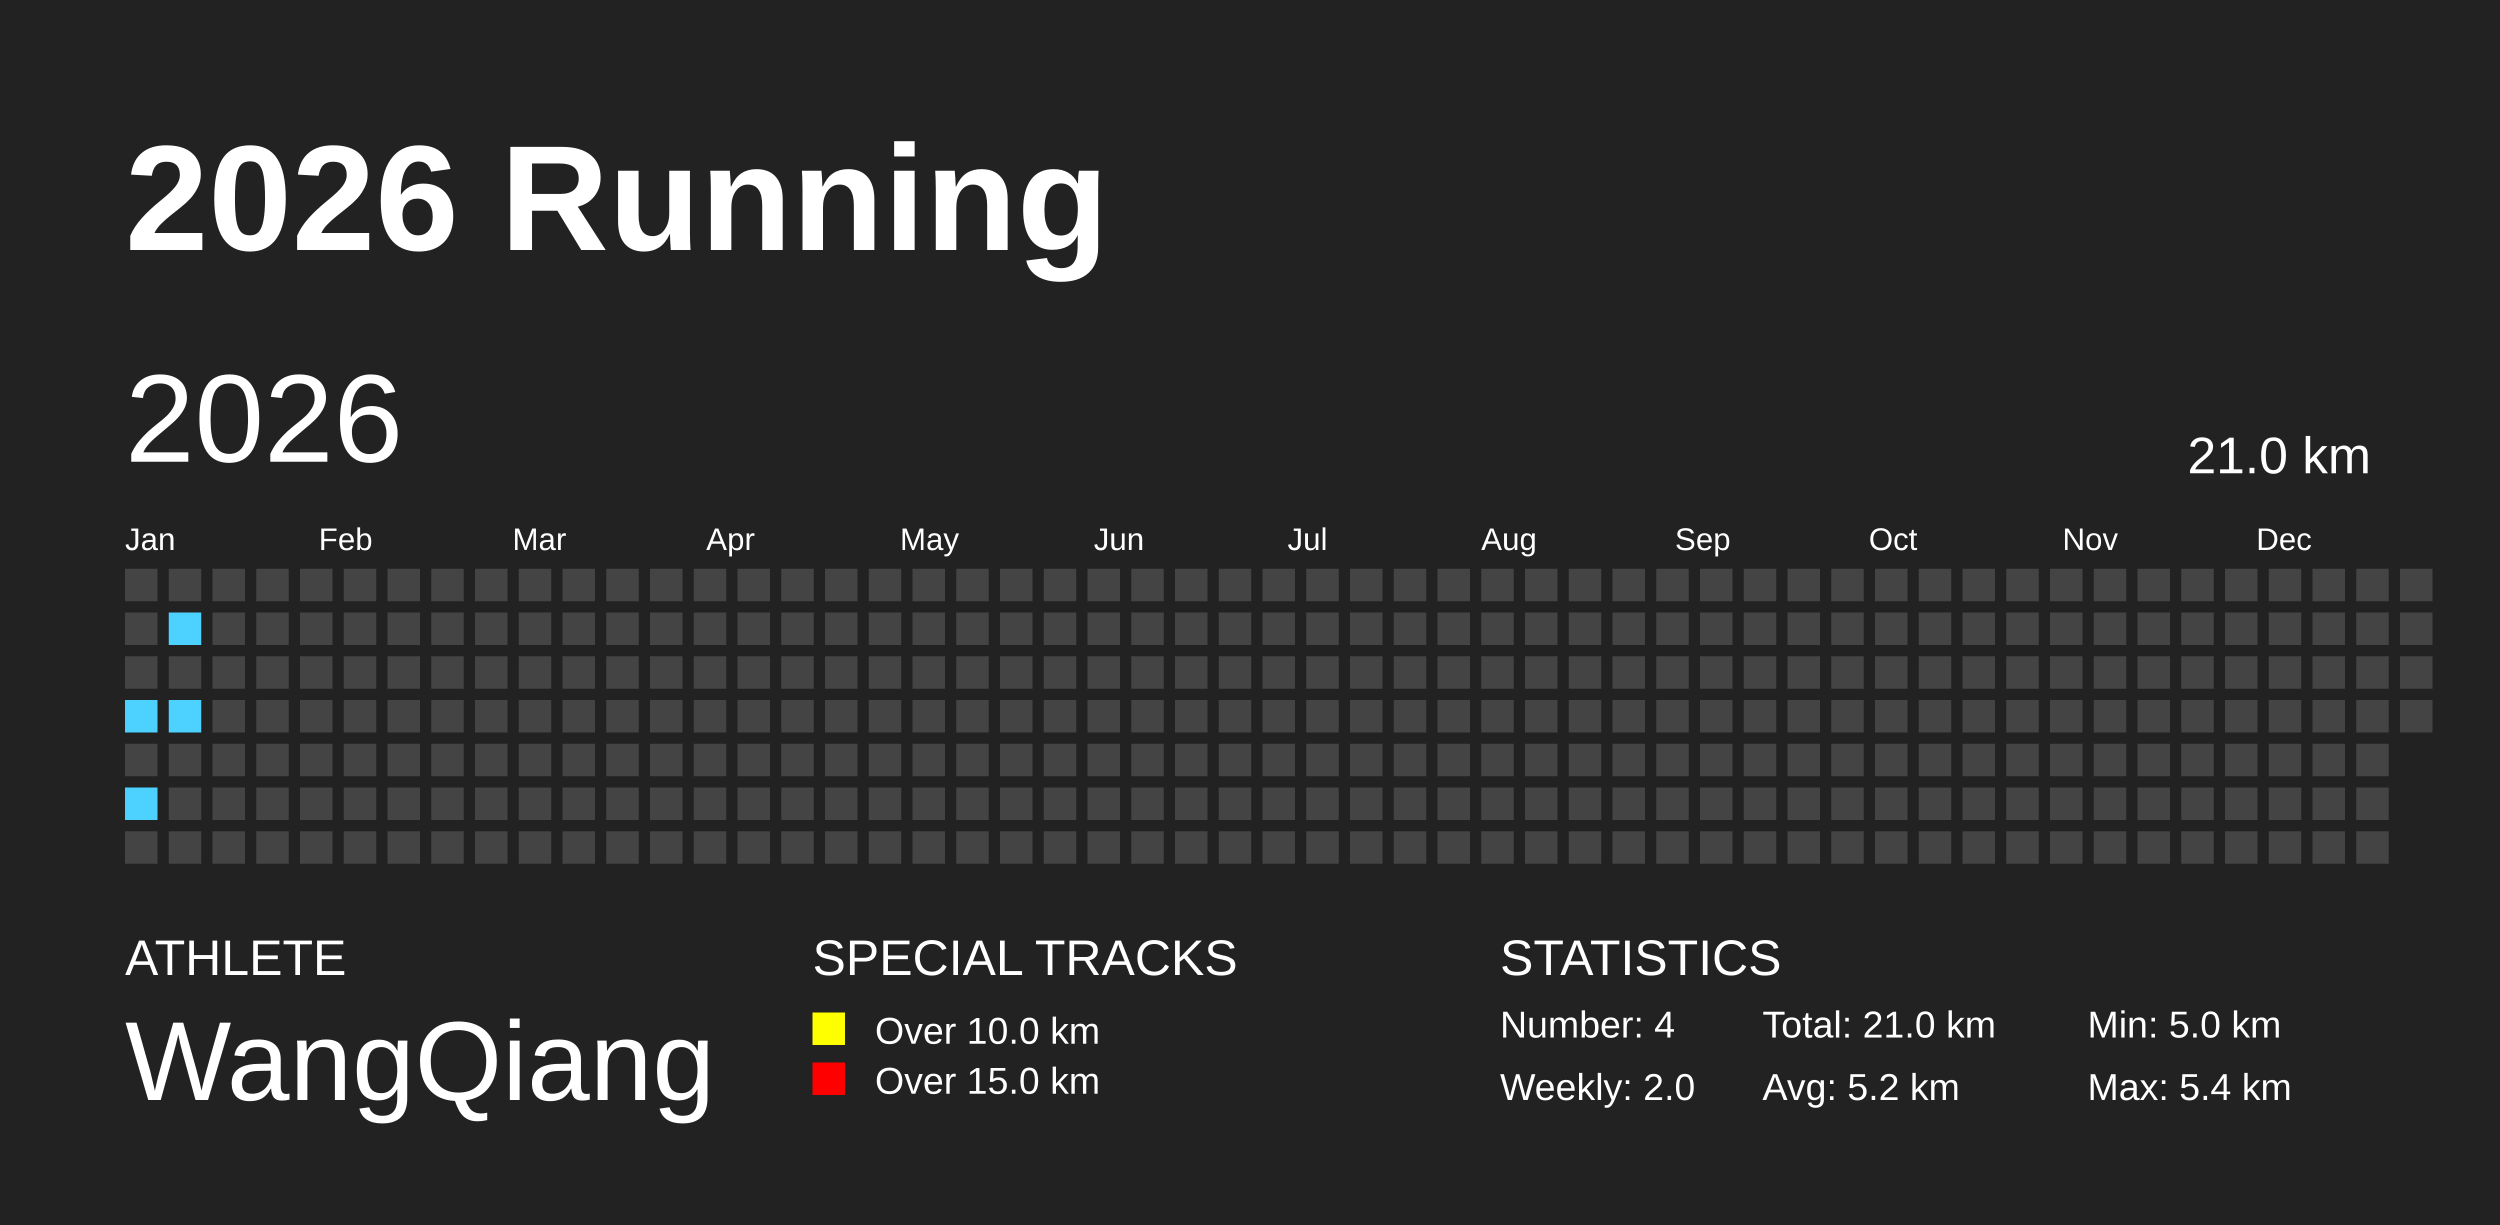
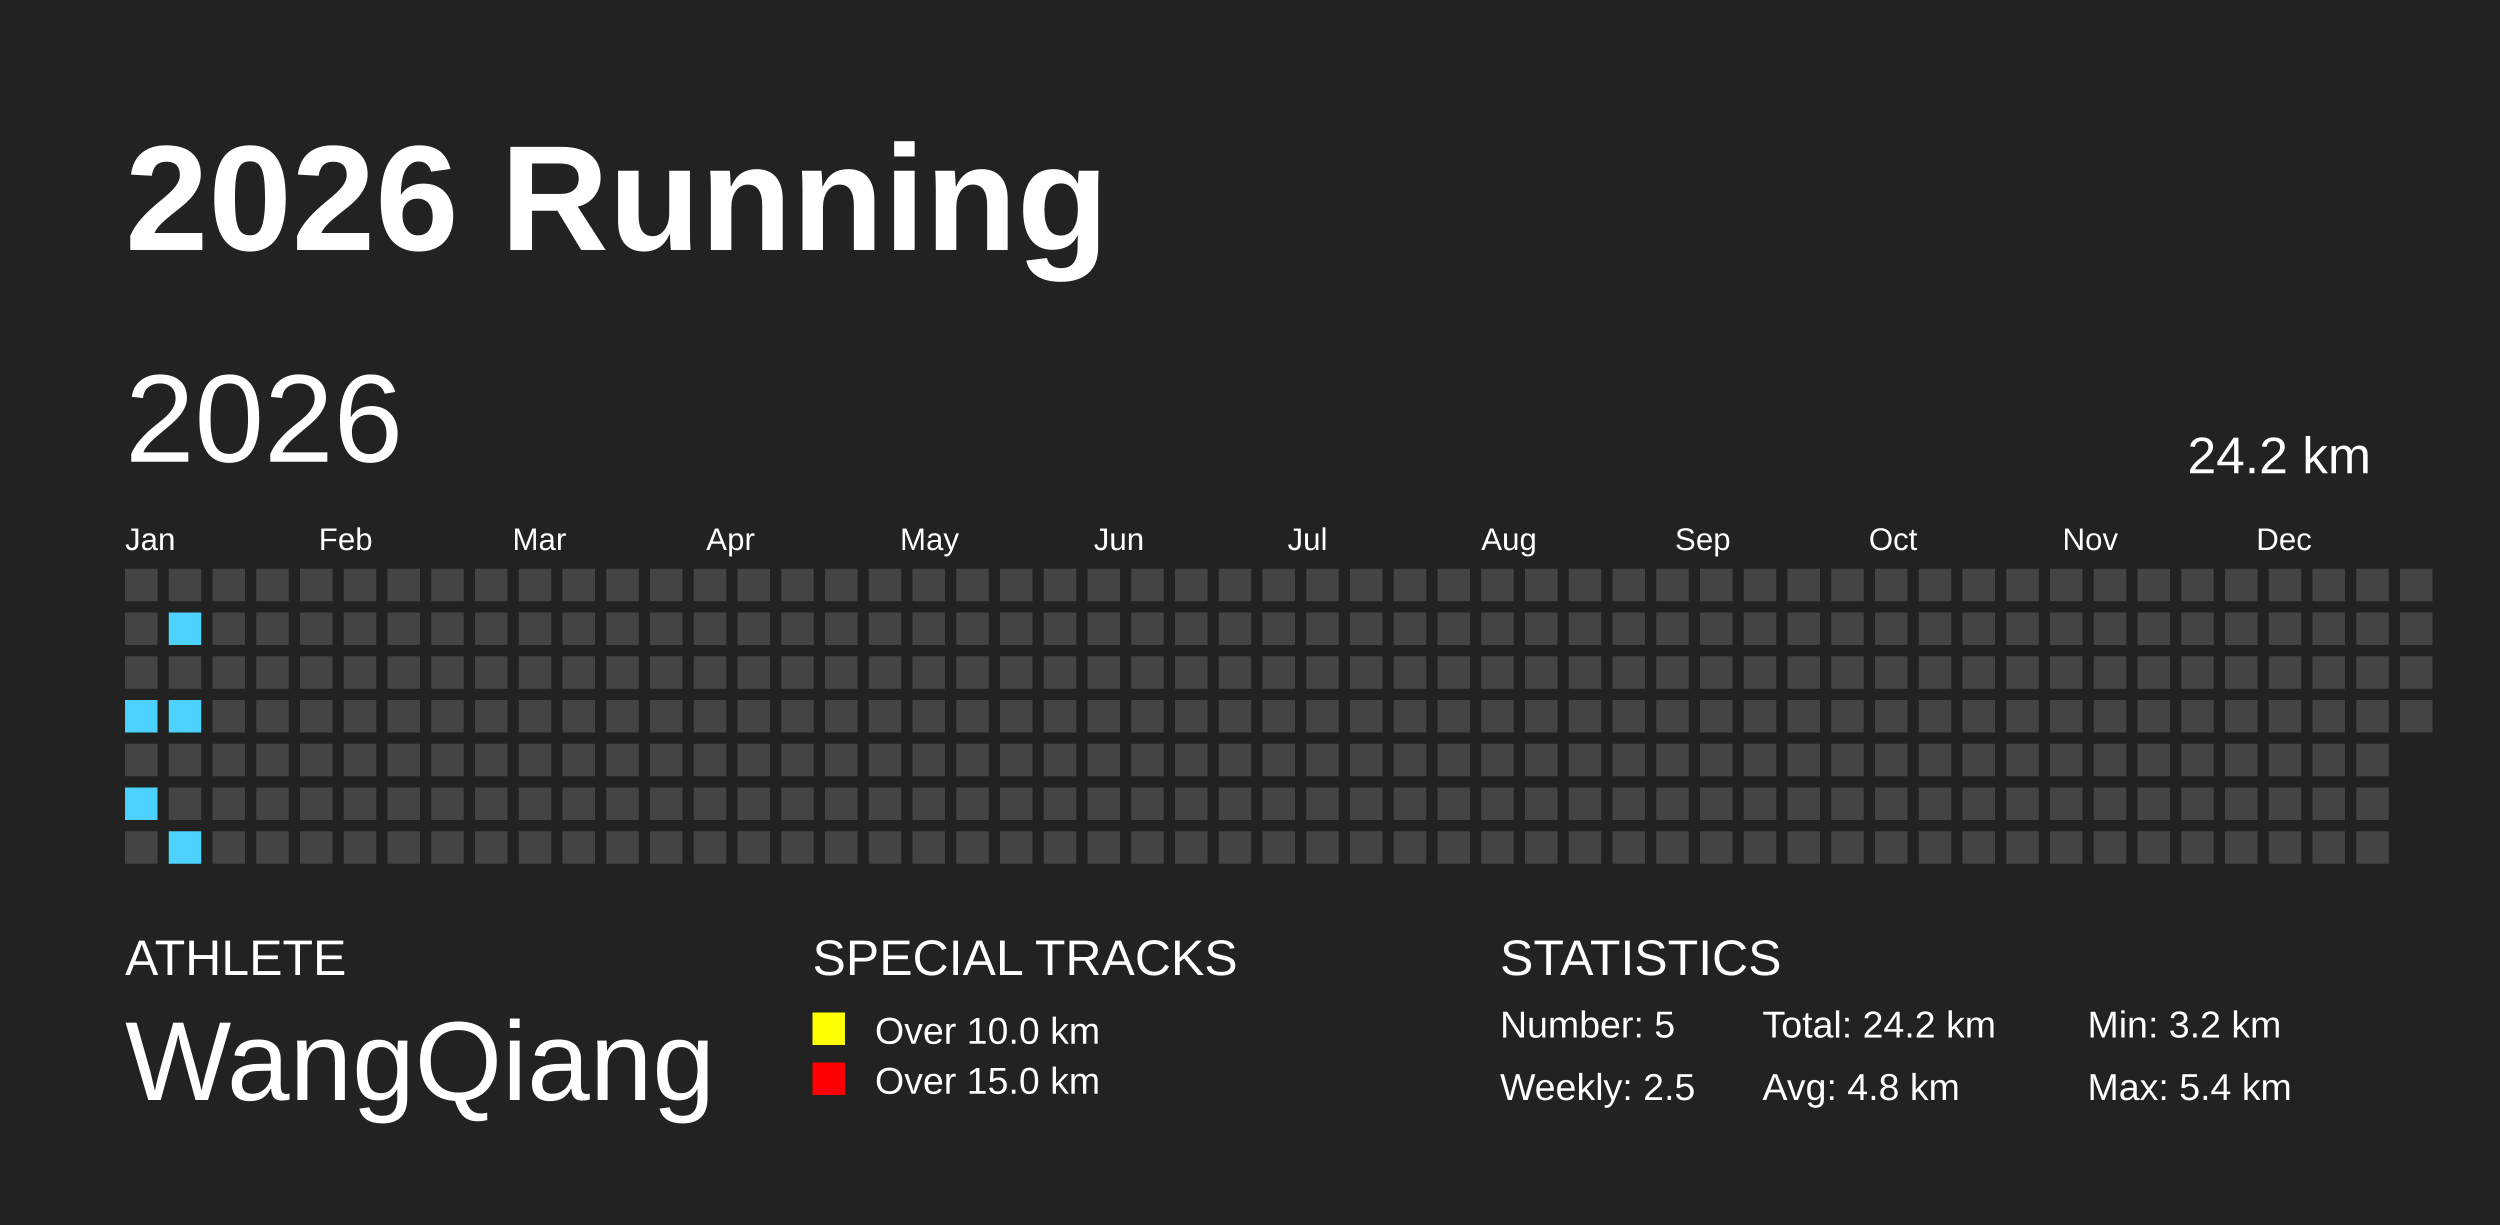
<svg xmlns="http://www.w3.org/2000/svg" baseProfile="full" height="98mm" version="1.1" viewBox="0,0,200,98" width="200mm">
  <defs />
  <rect fill="#222222" height="98" width="200" x="0" y="0" />
  <text fill="#FFFFFF" style="font-size:12px; font-family:Arial; font-weight:bold;" x="10" y="20">2026 Running</text>
  <text fill="#FFFFFF" style="font-size:4px; font-family:Arial" x="10" y="78">ATHLETE</text>
  <text fill="#FFFFFF" style="font-size:9px; font-family:Arial" x="10" y="88">WangQiang</text>
  <text fill="#FFFFFF" style="font-size:4px; font-family:Arial" x="65" y="78">SPECIAL TRACKS</text>
  <rect fill="yellow" height="2.6" width="2.6" x="65" y="81" />
  <text fill="#FFFFFF" style="font-size:3px; font-family:Arial" x="70" y="83.5">Over 10.0 km</text>
  <rect fill="red" height="2.6" width="2.6" x="65" y="85" />
  <text fill="#FFFFFF" style="font-size:3px; font-family:Arial" x="70" y="87.5">Over 15.0 km</text>
  <text fill="#FFFFFF" style="font-size:4px; font-family:Arial" x="120" y="78">STATISTICS</text>
-   <text fill="#FFFFFF" style="font-size:3px; font-family:Arial" x="120" y="83">Number: 4</text>
-   <text fill="#FFFFFF" style="font-size:3px; font-family:Arial" x="120" y="88">Weekly: 2.0</text>
-   <text fill="#FFFFFF" style="font-size:3px; font-family:Arial" x="141" y="83">Total: 21.0 km</text>
-   <text fill="#FFFFFF" style="font-size:3px; font-family:Arial" x="141" y="88">Avg: 5.2 km</text>
-   <text fill="#FFFFFF" style="font-size:3px; font-family:Arial" x="167" y="83">Min: 5.0 km</text>
+   <text fill="#FFFFFF" style="font-size:3px; font-family:Arial" x="120" y="83">Number: 5</text>
+   <text fill="#FFFFFF" style="font-size:3px; font-family:Arial" x="120" y="88">Weekly: 2.5</text>
+   <text fill="#FFFFFF" style="font-size:3px; font-family:Arial" x="141" y="83">Total: 24.2 km</text>
+   <text fill="#FFFFFF" style="font-size:3px; font-family:Arial" x="141" y="88">Avg: 4.8 km</text>
+   <text fill="#FFFFFF" style="font-size:3px; font-family:Arial" x="167" y="83">Min: 3.2 km</text>
  <text fill="#FFFFFF" style="font-size:3px; font-family:Arial" x="167" y="88">Max: 5.4 km</text>
  <text dominant-baseline="hanging" fill="#FFFFFF" style="font-size:10.0px; font-family:Arial;" x="10" y="30">2026</text>
-   <text dominant-baseline="hanging" fill="#FFFFFF" style="font-size:4.125px; font-family:Arial;" x="175" y="35">21.0 km</text>
+   <text dominant-baseline="hanging" fill="#FFFFFF" style="font-size:4.125px; font-family:Arial;" x="175" y="35">24.2 km</text>
  <text fill="#FFFFFF" style="font-size:2.5px; font-family:Arial" x="10.0" y="44">Jan</text>
  <text fill="#FFFFFF" style="font-size:2.5px; font-family:Arial" x="25.5" y="44">Feb</text>
  <text fill="#FFFFFF" style="font-size:2.5px; font-family:Arial" x="41.0" y="44">Mar</text>
  <text fill="#FFFFFF" style="font-size:2.5px; font-family:Arial" x="56.5" y="44">Apr</text>
  <text fill="#FFFFFF" style="font-size:2.5px; font-family:Arial" x="72.0" y="44">May</text>
  <text fill="#FFFFFF" style="font-size:2.5px; font-family:Arial" x="87.5" y="44">Jun</text>
  <text fill="#FFFFFF" style="font-size:2.5px; font-family:Arial" x="103.0" y="44">Jul</text>
  <text fill="#FFFFFF" style="font-size:2.5px; font-family:Arial" x="118.5" y="44">Aug</text>
  <text fill="#FFFFFF" style="font-size:2.5px; font-family:Arial" x="134.0" y="44">Sep</text>
  <text fill="#FFFFFF" style="font-size:2.5px; font-family:Arial" x="149.5" y="44">Oct</text>
  <text fill="#FFFFFF" style="font-size:2.5px; font-family:Arial" x="165.0" y="44">Nov</text>
  <text fill="#FFFFFF" style="font-size:2.5px; font-family:Arial" x="180.5" y="44">Dec</text>
  <rect fill="#444444" height="2.6" width="2.6" x="10.0" y="45.5" />
  <rect fill="#444444" height="2.6" width="2.6" x="10.0" y="49.0" />
  <rect fill="#444444" height="2.6" width="2.6" x="10.0" y="52.5" />
  <rect fill="#4DD2FF" height="2.6" width="2.6" x="10.0" y="56.0" />
  <rect fill="#444444" height="2.6" width="2.6" x="10.0" y="59.5" />
  <rect fill="#4DD2FF" height="2.6" width="2.6" x="10.0" y="63.0" />
  <rect fill="#444444" height="2.6" width="2.6" x="10.0" y="66.5" />
  <rect fill="#444444" height="2.6" width="2.6" x="13.5" y="45.5" />
  <rect fill="#4DD2FF" height="2.6" width="2.6" x="13.5" y="49.0" />
  <rect fill="#444444" height="2.6" width="2.6" x="13.5" y="52.5" />
  <rect fill="#4DD2FF" height="2.6" width="2.6" x="13.5" y="56.0" />
  <rect fill="#444444" height="2.6" width="2.6" x="13.5" y="59.5" />
  <rect fill="#444444" height="2.6" width="2.6" x="13.5" y="63.0" />
-   <rect fill="#444444" height="2.6" width="2.6" x="13.5" y="66.5" />
+   <rect fill="#4DD2FF" height="2.6" width="2.6" x="13.5" y="66.5" />
  <rect fill="#444444" height="2.6" width="2.6" x="17.0" y="45.5" />
  <rect fill="#444444" height="2.6" width="2.6" x="17.0" y="49.0" />
  <rect fill="#444444" height="2.6" width="2.6" x="17.0" y="52.5" />
  <rect fill="#444444" height="2.6" width="2.6" x="17.0" y="56.0" />
  <rect fill="#444444" height="2.6" width="2.6" x="17.0" y="59.5" />
  <rect fill="#444444" height="2.6" width="2.6" x="17.0" y="63.0" />
  <rect fill="#444444" height="2.6" width="2.6" x="17.0" y="66.5" />
  <rect fill="#444444" height="2.6" width="2.6" x="20.5" y="45.5" />
  <rect fill="#444444" height="2.6" width="2.6" x="20.5" y="49.0" />
  <rect fill="#444444" height="2.6" width="2.6" x="20.5" y="52.5" />
  <rect fill="#444444" height="2.6" width="2.6" x="20.5" y="56.0" />
  <rect fill="#444444" height="2.6" width="2.6" x="20.5" y="59.5" />
  <rect fill="#444444" height="2.6" width="2.6" x="20.5" y="63.0" />
  <rect fill="#444444" height="2.6" width="2.6" x="20.5" y="66.5" />
  <rect fill="#444444" height="2.6" width="2.6" x="24.0" y="45.5" />
  <rect fill="#444444" height="2.6" width="2.6" x="24.0" y="49.0" />
  <rect fill="#444444" height="2.6" width="2.6" x="24.0" y="52.5" />
  <rect fill="#444444" height="2.6" width="2.6" x="24.0" y="56.0" />
  <rect fill="#444444" height="2.6" width="2.6" x="24.0" y="59.5" />
  <rect fill="#444444" height="2.6" width="2.6" x="24.0" y="63.0" />
  <rect fill="#444444" height="2.6" width="2.6" x="24.0" y="66.5" />
  <rect fill="#444444" height="2.6" width="2.6" x="27.5" y="45.5" />
  <rect fill="#444444" height="2.6" width="2.6" x="27.5" y="49.0" />
  <rect fill="#444444" height="2.6" width="2.6" x="27.5" y="52.5" />
  <rect fill="#444444" height="2.6" width="2.6" x="27.5" y="56.0" />
  <rect fill="#444444" height="2.6" width="2.6" x="27.5" y="59.5" />
  <rect fill="#444444" height="2.6" width="2.6" x="27.5" y="63.0" />
  <rect fill="#444444" height="2.6" width="2.6" x="27.5" y="66.5" />
  <rect fill="#444444" height="2.6" width="2.6" x="31.0" y="45.5" />
  <rect fill="#444444" height="2.6" width="2.6" x="31.0" y="49.0" />
  <rect fill="#444444" height="2.6" width="2.6" x="31.0" y="52.5" />
  <rect fill="#444444" height="2.6" width="2.6" x="31.0" y="56.0" />
  <rect fill="#444444" height="2.6" width="2.6" x="31.0" y="59.5" />
  <rect fill="#444444" height="2.6" width="2.6" x="31.0" y="63.0" />
  <rect fill="#444444" height="2.6" width="2.6" x="31.0" y="66.5" />
  <rect fill="#444444" height="2.6" width="2.6" x="34.5" y="45.5" />
  <rect fill="#444444" height="2.6" width="2.6" x="34.5" y="49.0" />
  <rect fill="#444444" height="2.6" width="2.6" x="34.5" y="52.5" />
  <rect fill="#444444" height="2.6" width="2.6" x="34.5" y="56.0" />
  <rect fill="#444444" height="2.6" width="2.6" x="34.5" y="59.5" />
  <rect fill="#444444" height="2.6" width="2.6" x="34.5" y="63.0" />
  <rect fill="#444444" height="2.6" width="2.6" x="34.5" y="66.5" />
  <rect fill="#444444" height="2.6" width="2.6" x="38.0" y="45.5" />
  <rect fill="#444444" height="2.6" width="2.6" x="38.0" y="49.0" />
  <rect fill="#444444" height="2.6" width="2.6" x="38.0" y="52.5" />
  <rect fill="#444444" height="2.6" width="2.6" x="38.0" y="56.0" />
  <rect fill="#444444" height="2.6" width="2.6" x="38.0" y="59.5" />
  <rect fill="#444444" height="2.6" width="2.6" x="38.0" y="63.0" />
  <rect fill="#444444" height="2.6" width="2.6" x="38.0" y="66.5" />
  <rect fill="#444444" height="2.6" width="2.6" x="41.5" y="45.5" />
  <rect fill="#444444" height="2.6" width="2.6" x="41.5" y="49.0" />
  <rect fill="#444444" height="2.6" width="2.6" x="41.5" y="52.5" />
  <rect fill="#444444" height="2.6" width="2.6" x="41.5" y="56.0" />
  <rect fill="#444444" height="2.6" width="2.6" x="41.5" y="59.5" />
  <rect fill="#444444" height="2.6" width="2.6" x="41.5" y="63.0" />
  <rect fill="#444444" height="2.6" width="2.6" x="41.5" y="66.5" />
  <rect fill="#444444" height="2.6" width="2.6" x="45.0" y="45.5" />
  <rect fill="#444444" height="2.6" width="2.6" x="45.0" y="49.0" />
  <rect fill="#444444" height="2.6" width="2.6" x="45.0" y="52.5" />
  <rect fill="#444444" height="2.6" width="2.6" x="45.0" y="56.0" />
  <rect fill="#444444" height="2.6" width="2.6" x="45.0" y="59.5" />
  <rect fill="#444444" height="2.6" width="2.6" x="45.0" y="63.0" />
  <rect fill="#444444" height="2.6" width="2.6" x="45.0" y="66.5" />
  <rect fill="#444444" height="2.6" width="2.6" x="48.5" y="45.5" />
  <rect fill="#444444" height="2.6" width="2.6" x="48.5" y="49.0" />
  <rect fill="#444444" height="2.6" width="2.6" x="48.5" y="52.5" />
  <rect fill="#444444" height="2.6" width="2.6" x="48.5" y="56.0" />
  <rect fill="#444444" height="2.6" width="2.6" x="48.5" y="59.5" />
  <rect fill="#444444" height="2.6" width="2.6" x="48.5" y="63.0" />
  <rect fill="#444444" height="2.6" width="2.6" x="48.5" y="66.5" />
  <rect fill="#444444" height="2.6" width="2.6" x="52.0" y="45.5" />
  <rect fill="#444444" height="2.6" width="2.6" x="52.0" y="49.0" />
  <rect fill="#444444" height="2.6" width="2.6" x="52.0" y="52.5" />
  <rect fill="#444444" height="2.6" width="2.6" x="52.0" y="56.0" />
  <rect fill="#444444" height="2.6" width="2.6" x="52.0" y="59.5" />
  <rect fill="#444444" height="2.6" width="2.6" x="52.0" y="63.0" />
  <rect fill="#444444" height="2.6" width="2.6" x="52.0" y="66.5" />
  <rect fill="#444444" height="2.6" width="2.6" x="55.5" y="45.5" />
  <rect fill="#444444" height="2.6" width="2.6" x="55.5" y="49.0" />
  <rect fill="#444444" height="2.6" width="2.6" x="55.5" y="52.5" />
  <rect fill="#444444" height="2.6" width="2.6" x="55.5" y="56.0" />
  <rect fill="#444444" height="2.6" width="2.6" x="55.5" y="59.5" />
  <rect fill="#444444" height="2.6" width="2.6" x="55.5" y="63.0" />
  <rect fill="#444444" height="2.6" width="2.6" x="55.5" y="66.5" />
  <rect fill="#444444" height="2.6" width="2.6" x="59.0" y="45.5" />
  <rect fill="#444444" height="2.6" width="2.6" x="59.0" y="49.0" />
  <rect fill="#444444" height="2.6" width="2.6" x="59.0" y="52.5" />
  <rect fill="#444444" height="2.6" width="2.6" x="59.0" y="56.0" />
  <rect fill="#444444" height="2.6" width="2.6" x="59.0" y="59.5" />
  <rect fill="#444444" height="2.6" width="2.6" x="59.0" y="63.0" />
  <rect fill="#444444" height="2.6" width="2.6" x="59.0" y="66.5" />
  <rect fill="#444444" height="2.6" width="2.6" x="62.5" y="45.5" />
  <rect fill="#444444" height="2.6" width="2.6" x="62.5" y="49.0" />
  <rect fill="#444444" height="2.6" width="2.6" x="62.5" y="52.5" />
  <rect fill="#444444" height="2.6" width="2.6" x="62.5" y="56.0" />
  <rect fill="#444444" height="2.6" width="2.6" x="62.5" y="59.5" />
  <rect fill="#444444" height="2.6" width="2.6" x="62.5" y="63.0" />
  <rect fill="#444444" height="2.6" width="2.6" x="62.5" y="66.5" />
  <rect fill="#444444" height="2.6" width="2.6" x="66.0" y="45.5" />
  <rect fill="#444444" height="2.6" width="2.6" x="66.0" y="49.0" />
  <rect fill="#444444" height="2.6" width="2.6" x="66.0" y="52.5" />
  <rect fill="#444444" height="2.6" width="2.6" x="66.0" y="56.0" />
  <rect fill="#444444" height="2.6" width="2.6" x="66.0" y="59.5" />
  <rect fill="#444444" height="2.6" width="2.6" x="66.0" y="63.0" />
  <rect fill="#444444" height="2.6" width="2.6" x="66.0" y="66.5" />
  <rect fill="#444444" height="2.6" width="2.6" x="69.5" y="45.5" />
  <rect fill="#444444" height="2.6" width="2.6" x="69.5" y="49.0" />
  <rect fill="#444444" height="2.6" width="2.6" x="69.5" y="52.5" />
  <rect fill="#444444" height="2.6" width="2.6" x="69.5" y="56.0" />
  <rect fill="#444444" height="2.6" width="2.6" x="69.5" y="59.5" />
  <rect fill="#444444" height="2.6" width="2.6" x="69.5" y="63.0" />
  <rect fill="#444444" height="2.6" width="2.6" x="69.5" y="66.5" />
  <rect fill="#444444" height="2.6" width="2.6" x="73.0" y="45.5" />
  <rect fill="#444444" height="2.6" width="2.6" x="73.0" y="49.0" />
  <rect fill="#444444" height="2.6" width="2.6" x="73.0" y="52.5" />
  <rect fill="#444444" height="2.6" width="2.6" x="73.0" y="56.0" />
  <rect fill="#444444" height="2.6" width="2.6" x="73.0" y="59.5" />
  <rect fill="#444444" height="2.6" width="2.6" x="73.0" y="63.0" />
  <rect fill="#444444" height="2.6" width="2.6" x="73.0" y="66.5" />
  <rect fill="#444444" height="2.6" width="2.6" x="76.5" y="45.5" />
  <rect fill="#444444" height="2.6" width="2.6" x="76.5" y="49.0" />
  <rect fill="#444444" height="2.6" width="2.6" x="76.5" y="52.5" />
  <rect fill="#444444" height="2.6" width="2.6" x="76.5" y="56.0" />
  <rect fill="#444444" height="2.6" width="2.6" x="76.5" y="59.5" />
  <rect fill="#444444" height="2.6" width="2.6" x="76.5" y="63.0" />
  <rect fill="#444444" height="2.6" width="2.6" x="76.5" y="66.5" />
  <rect fill="#444444" height="2.6" width="2.6" x="80.0" y="45.5" />
  <rect fill="#444444" height="2.6" width="2.6" x="80.0" y="49.0" />
  <rect fill="#444444" height="2.6" width="2.6" x="80.0" y="52.5" />
  <rect fill="#444444" height="2.6" width="2.6" x="80.0" y="56.0" />
  <rect fill="#444444" height="2.6" width="2.6" x="80.0" y="59.5" />
  <rect fill="#444444" height="2.6" width="2.6" x="80.0" y="63.0" />
  <rect fill="#444444" height="2.6" width="2.6" x="80.0" y="66.5" />
  <rect fill="#444444" height="2.6" width="2.6" x="83.5" y="45.5" />
  <rect fill="#444444" height="2.6" width="2.6" x="83.5" y="49.0" />
  <rect fill="#444444" height="2.6" width="2.6" x="83.5" y="52.5" />
  <rect fill="#444444" height="2.6" width="2.6" x="83.5" y="56.0" />
  <rect fill="#444444" height="2.6" width="2.6" x="83.5" y="59.5" />
  <rect fill="#444444" height="2.6" width="2.6" x="83.5" y="63.0" />
  <rect fill="#444444" height="2.6" width="2.6" x="83.5" y="66.5" />
  <rect fill="#444444" height="2.6" width="2.6" x="87.0" y="45.5" />
  <rect fill="#444444" height="2.6" width="2.6" x="87.0" y="49.0" />
  <rect fill="#444444" height="2.6" width="2.6" x="87.0" y="52.5" />
  <rect fill="#444444" height="2.6" width="2.6" x="87.0" y="56.0" />
  <rect fill="#444444" height="2.6" width="2.6" x="87.0" y="59.5" />
  <rect fill="#444444" height="2.6" width="2.6" x="87.0" y="63.0" />
  <rect fill="#444444" height="2.6" width="2.6" x="87.0" y="66.5" />
  <rect fill="#444444" height="2.6" width="2.6" x="90.5" y="45.5" />
  <rect fill="#444444" height="2.6" width="2.6" x="90.5" y="49.0" />
  <rect fill="#444444" height="2.6" width="2.6" x="90.5" y="52.5" />
  <rect fill="#444444" height="2.6" width="2.6" x="90.5" y="56.0" />
  <rect fill="#444444" height="2.6" width="2.6" x="90.5" y="59.5" />
  <rect fill="#444444" height="2.6" width="2.6" x="90.5" y="63.0" />
  <rect fill="#444444" height="2.6" width="2.6" x="90.5" y="66.5" />
  <rect fill="#444444" height="2.6" width="2.6" x="94.0" y="45.5" />
  <rect fill="#444444" height="2.6" width="2.6" x="94.0" y="49.0" />
  <rect fill="#444444" height="2.6" width="2.6" x="94.0" y="52.5" />
  <rect fill="#444444" height="2.6" width="2.6" x="94.0" y="56.0" />
  <rect fill="#444444" height="2.6" width="2.6" x="94.0" y="59.5" />
  <rect fill="#444444" height="2.6" width="2.6" x="94.0" y="63.0" />
  <rect fill="#444444" height="2.6" width="2.6" x="94.0" y="66.5" />
  <rect fill="#444444" height="2.6" width="2.6" x="97.5" y="45.5" />
  <rect fill="#444444" height="2.6" width="2.6" x="97.5" y="49.0" />
  <rect fill="#444444" height="2.6" width="2.6" x="97.5" y="52.5" />
  <rect fill="#444444" height="2.6" width="2.6" x="97.5" y="56.0" />
  <rect fill="#444444" height="2.6" width="2.6" x="97.5" y="59.5" />
  <rect fill="#444444" height="2.6" width="2.6" x="97.5" y="63.0" />
  <rect fill="#444444" height="2.6" width="2.6" x="97.5" y="66.5" />
  <rect fill="#444444" height="2.6" width="2.6" x="101.0" y="45.5" />
  <rect fill="#444444" height="2.6" width="2.6" x="101.0" y="49.0" />
  <rect fill="#444444" height="2.6" width="2.6" x="101.0" y="52.5" />
  <rect fill="#444444" height="2.6" width="2.6" x="101.0" y="56.0" />
  <rect fill="#444444" height="2.6" width="2.6" x="101.0" y="59.5" />
  <rect fill="#444444" height="2.6" width="2.6" x="101.0" y="63.0" />
  <rect fill="#444444" height="2.6" width="2.6" x="101.0" y="66.5" />
  <rect fill="#444444" height="2.6" width="2.6" x="104.5" y="45.5" />
  <rect fill="#444444" height="2.6" width="2.6" x="104.5" y="49.0" />
  <rect fill="#444444" height="2.6" width="2.6" x="104.5" y="52.5" />
  <rect fill="#444444" height="2.6" width="2.6" x="104.5" y="56.0" />
  <rect fill="#444444" height="2.6" width="2.6" x="104.5" y="59.5" />
  <rect fill="#444444" height="2.6" width="2.6" x="104.5" y="63.0" />
  <rect fill="#444444" height="2.6" width="2.6" x="104.5" y="66.5" />
  <rect fill="#444444" height="2.6" width="2.6" x="108.0" y="45.5" />
  <rect fill="#444444" height="2.6" width="2.6" x="108.0" y="49.0" />
  <rect fill="#444444" height="2.6" width="2.6" x="108.0" y="52.5" />
  <rect fill="#444444" height="2.6" width="2.6" x="108.0" y="56.0" />
  <rect fill="#444444" height="2.6" width="2.6" x="108.0" y="59.5" />
  <rect fill="#444444" height="2.6" width="2.6" x="108.0" y="63.0" />
  <rect fill="#444444" height="2.6" width="2.6" x="108.0" y="66.5" />
  <rect fill="#444444" height="2.6" width="2.6" x="111.5" y="45.5" />
  <rect fill="#444444" height="2.6" width="2.6" x="111.5" y="49.0" />
  <rect fill="#444444" height="2.6" width="2.6" x="111.5" y="52.5" />
  <rect fill="#444444" height="2.6" width="2.6" x="111.5" y="56.0" />
  <rect fill="#444444" height="2.6" width="2.6" x="111.5" y="59.5" />
  <rect fill="#444444" height="2.6" width="2.6" x="111.5" y="63.0" />
  <rect fill="#444444" height="2.6" width="2.6" x="111.5" y="66.5" />
  <rect fill="#444444" height="2.6" width="2.6" x="115.0" y="45.5" />
  <rect fill="#444444" height="2.6" width="2.6" x="115.0" y="49.0" />
  <rect fill="#444444" height="2.6" width="2.6" x="115.0" y="52.5" />
  <rect fill="#444444" height="2.6" width="2.6" x="115.0" y="56.0" />
  <rect fill="#444444" height="2.6" width="2.6" x="115.0" y="59.5" />
  <rect fill="#444444" height="2.6" width="2.6" x="115.0" y="63.0" />
  <rect fill="#444444" height="2.6" width="2.6" x="115.0" y="66.5" />
  <rect fill="#444444" height="2.6" width="2.6" x="118.5" y="45.5" />
  <rect fill="#444444" height="2.6" width="2.6" x="118.5" y="49.0" />
  <rect fill="#444444" height="2.6" width="2.6" x="118.5" y="52.5" />
  <rect fill="#444444" height="2.6" width="2.6" x="118.5" y="56.0" />
  <rect fill="#444444" height="2.6" width="2.6" x="118.5" y="59.5" />
  <rect fill="#444444" height="2.6" width="2.6" x="118.5" y="63.0" />
  <rect fill="#444444" height="2.6" width="2.6" x="118.5" y="66.5" />
  <rect fill="#444444" height="2.6" width="2.6" x="122.0" y="45.5" />
  <rect fill="#444444" height="2.6" width="2.6" x="122.0" y="49.0" />
  <rect fill="#444444" height="2.6" width="2.6" x="122.0" y="52.5" />
  <rect fill="#444444" height="2.6" width="2.6" x="122.0" y="56.0" />
  <rect fill="#444444" height="2.6" width="2.6" x="122.0" y="59.5" />
  <rect fill="#444444" height="2.6" width="2.6" x="122.0" y="63.0" />
  <rect fill="#444444" height="2.6" width="2.6" x="122.0" y="66.5" />
  <rect fill="#444444" height="2.6" width="2.6" x="125.5" y="45.5" />
  <rect fill="#444444" height="2.6" width="2.6" x="125.5" y="49.0" />
  <rect fill="#444444" height="2.6" width="2.6" x="125.5" y="52.5" />
  <rect fill="#444444" height="2.6" width="2.6" x="125.5" y="56.0" />
  <rect fill="#444444" height="2.6" width="2.6" x="125.5" y="59.5" />
  <rect fill="#444444" height="2.6" width="2.6" x="125.5" y="63.0" />
  <rect fill="#444444" height="2.6" width="2.6" x="125.5" y="66.5" />
  <rect fill="#444444" height="2.6" width="2.6" x="129.0" y="45.5" />
  <rect fill="#444444" height="2.6" width="2.6" x="129.0" y="49.0" />
  <rect fill="#444444" height="2.6" width="2.6" x="129.0" y="52.5" />
  <rect fill="#444444" height="2.6" width="2.6" x="129.0" y="56.0" />
  <rect fill="#444444" height="2.6" width="2.6" x="129.0" y="59.5" />
  <rect fill="#444444" height="2.6" width="2.6" x="129.0" y="63.0" />
  <rect fill="#444444" height="2.6" width="2.6" x="129.0" y="66.5" />
  <rect fill="#444444" height="2.6" width="2.6" x="132.5" y="45.5" />
  <rect fill="#444444" height="2.6" width="2.6" x="132.5" y="49.0" />
  <rect fill="#444444" height="2.6" width="2.6" x="132.5" y="52.5" />
  <rect fill="#444444" height="2.6" width="2.6" x="132.5" y="56.0" />
  <rect fill="#444444" height="2.6" width="2.6" x="132.5" y="59.5" />
  <rect fill="#444444" height="2.6" width="2.6" x="132.5" y="63.0" />
  <rect fill="#444444" height="2.6" width="2.6" x="132.5" y="66.5" />
  <rect fill="#444444" height="2.6" width="2.6" x="136.0" y="45.5" />
  <rect fill="#444444" height="2.6" width="2.6" x="136.0" y="49.0" />
  <rect fill="#444444" height="2.6" width="2.6" x="136.0" y="52.5" />
  <rect fill="#444444" height="2.6" width="2.6" x="136.0" y="56.0" />
  <rect fill="#444444" height="2.6" width="2.6" x="136.0" y="59.5" />
  <rect fill="#444444" height="2.6" width="2.6" x="136.0" y="63.0" />
  <rect fill="#444444" height="2.6" width="2.6" x="136.0" y="66.5" />
  <rect fill="#444444" height="2.6" width="2.6" x="139.5" y="45.5" />
  <rect fill="#444444" height="2.6" width="2.6" x="139.5" y="49.0" />
  <rect fill="#444444" height="2.6" width="2.6" x="139.5" y="52.5" />
  <rect fill="#444444" height="2.6" width="2.6" x="139.5" y="56.0" />
  <rect fill="#444444" height="2.6" width="2.6" x="139.5" y="59.5" />
  <rect fill="#444444" height="2.6" width="2.6" x="139.5" y="63.0" />
  <rect fill="#444444" height="2.6" width="2.6" x="139.5" y="66.5" />
  <rect fill="#444444" height="2.6" width="2.6" x="143.0" y="45.5" />
  <rect fill="#444444" height="2.6" width="2.6" x="143.0" y="49.0" />
  <rect fill="#444444" height="2.6" width="2.6" x="143.0" y="52.5" />
  <rect fill="#444444" height="2.6" width="2.6" x="143.0" y="56.0" />
  <rect fill="#444444" height="2.6" width="2.6" x="143.0" y="59.5" />
  <rect fill="#444444" height="2.6" width="2.6" x="143.0" y="63.0" />
  <rect fill="#444444" height="2.6" width="2.6" x="143.0" y="66.5" />
  <rect fill="#444444" height="2.6" width="2.6" x="146.5" y="45.5" />
  <rect fill="#444444" height="2.6" width="2.6" x="146.5" y="49.0" />
  <rect fill="#444444" height="2.6" width="2.6" x="146.5" y="52.5" />
  <rect fill="#444444" height="2.6" width="2.6" x="146.5" y="56.0" />
  <rect fill="#444444" height="2.6" width="2.6" x="146.5" y="59.5" />
  <rect fill="#444444" height="2.6" width="2.6" x="146.5" y="63.0" />
  <rect fill="#444444" height="2.6" width="2.6" x="146.5" y="66.5" />
  <rect fill="#444444" height="2.6" width="2.6" x="150.0" y="45.5" />
  <rect fill="#444444" height="2.6" width="2.6" x="150.0" y="49.0" />
  <rect fill="#444444" height="2.6" width="2.6" x="150.0" y="52.5" />
  <rect fill="#444444" height="2.6" width="2.6" x="150.0" y="56.0" />
  <rect fill="#444444" height="2.6" width="2.6" x="150.0" y="59.5" />
  <rect fill="#444444" height="2.6" width="2.6" x="150.0" y="63.0" />
  <rect fill="#444444" height="2.6" width="2.6" x="150.0" y="66.5" />
  <rect fill="#444444" height="2.6" width="2.6" x="153.5" y="45.5" />
  <rect fill="#444444" height="2.6" width="2.6" x="153.5" y="49.0" />
  <rect fill="#444444" height="2.6" width="2.6" x="153.5" y="52.5" />
  <rect fill="#444444" height="2.6" width="2.6" x="153.5" y="56.0" />
  <rect fill="#444444" height="2.6" width="2.6" x="153.5" y="59.5" />
  <rect fill="#444444" height="2.6" width="2.6" x="153.5" y="63.0" />
  <rect fill="#444444" height="2.6" width="2.6" x="153.5" y="66.5" />
  <rect fill="#444444" height="2.6" width="2.6" x="157.0" y="45.5" />
  <rect fill="#444444" height="2.6" width="2.6" x="157.0" y="49.0" />
  <rect fill="#444444" height="2.6" width="2.6" x="157.0" y="52.5" />
  <rect fill="#444444" height="2.6" width="2.6" x="157.0" y="56.0" />
  <rect fill="#444444" height="2.6" width="2.6" x="157.0" y="59.5" />
  <rect fill="#444444" height="2.6" width="2.6" x="157.0" y="63.0" />
  <rect fill="#444444" height="2.6" width="2.6" x="157.0" y="66.5" />
  <rect fill="#444444" height="2.6" width="2.6" x="160.5" y="45.5" />
  <rect fill="#444444" height="2.6" width="2.6" x="160.5" y="49.0" />
  <rect fill="#444444" height="2.6" width="2.6" x="160.5" y="52.5" />
  <rect fill="#444444" height="2.6" width="2.6" x="160.5" y="56.0" />
  <rect fill="#444444" height="2.6" width="2.6" x="160.5" y="59.5" />
  <rect fill="#444444" height="2.6" width="2.6" x="160.5" y="63.0" />
  <rect fill="#444444" height="2.6" width="2.6" x="160.5" y="66.5" />
  <rect fill="#444444" height="2.6" width="2.6" x="164.0" y="45.5" />
  <rect fill="#444444" height="2.6" width="2.6" x="164.0" y="49.0" />
  <rect fill="#444444" height="2.6" width="2.6" x="164.0" y="52.5" />
  <rect fill="#444444" height="2.6" width="2.6" x="164.0" y="56.0" />
  <rect fill="#444444" height="2.6" width="2.6" x="164.0" y="59.5" />
  <rect fill="#444444" height="2.6" width="2.6" x="164.0" y="63.0" />
  <rect fill="#444444" height="2.6" width="2.6" x="164.0" y="66.5" />
  <rect fill="#444444" height="2.6" width="2.6" x="167.5" y="45.5" />
  <rect fill="#444444" height="2.6" width="2.6" x="167.5" y="49.0" />
  <rect fill="#444444" height="2.6" width="2.6" x="167.5" y="52.5" />
  <rect fill="#444444" height="2.6" width="2.6" x="167.5" y="56.0" />
  <rect fill="#444444" height="2.6" width="2.6" x="167.5" y="59.5" />
  <rect fill="#444444" height="2.6" width="2.6" x="167.5" y="63.0" />
  <rect fill="#444444" height="2.6" width="2.6" x="167.5" y="66.5" />
  <rect fill="#444444" height="2.6" width="2.6" x="171.0" y="45.5" />
  <rect fill="#444444" height="2.6" width="2.6" x="171.0" y="49.0" />
  <rect fill="#444444" height="2.6" width="2.6" x="171.0" y="52.5" />
  <rect fill="#444444" height="2.6" width="2.6" x="171.0" y="56.0" />
  <rect fill="#444444" height="2.6" width="2.6" x="171.0" y="59.5" />
  <rect fill="#444444" height="2.6" width="2.6" x="171.0" y="63.0" />
  <rect fill="#444444" height="2.6" width="2.6" x="171.0" y="66.5" />
  <rect fill="#444444" height="2.6" width="2.6" x="174.5" y="45.5" />
  <rect fill="#444444" height="2.6" width="2.6" x="174.5" y="49.0" />
  <rect fill="#444444" height="2.6" width="2.6" x="174.5" y="52.5" />
  <rect fill="#444444" height="2.6" width="2.6" x="174.5" y="56.0" />
  <rect fill="#444444" height="2.6" width="2.6" x="174.5" y="59.5" />
  <rect fill="#444444" height="2.6" width="2.6" x="174.5" y="63.0" />
  <rect fill="#444444" height="2.6" width="2.6" x="174.5" y="66.5" />
  <rect fill="#444444" height="2.6" width="2.6" x="178.0" y="45.5" />
  <rect fill="#444444" height="2.6" width="2.6" x="178.0" y="49.0" />
  <rect fill="#444444" height="2.6" width="2.6" x="178.0" y="52.5" />
  <rect fill="#444444" height="2.6" width="2.6" x="178.0" y="56.0" />
  <rect fill="#444444" height="2.6" width="2.6" x="178.0" y="59.5" />
  <rect fill="#444444" height="2.6" width="2.6" x="178.0" y="63.0" />
  <rect fill="#444444" height="2.6" width="2.6" x="178.0" y="66.5" />
  <rect fill="#444444" height="2.6" width="2.6" x="181.5" y="45.5" />
  <rect fill="#444444" height="2.6" width="2.6" x="181.5" y="49.0" />
  <rect fill="#444444" height="2.6" width="2.6" x="181.5" y="52.5" />
  <rect fill="#444444" height="2.6" width="2.6" x="181.5" y="56.0" />
  <rect fill="#444444" height="2.6" width="2.6" x="181.5" y="59.5" />
  <rect fill="#444444" height="2.6" width="2.6" x="181.5" y="63.0" />
  <rect fill="#444444" height="2.6" width="2.6" x="181.5" y="66.5" />
  <rect fill="#444444" height="2.6" width="2.6" x="185.0" y="45.5" />
  <rect fill="#444444" height="2.6" width="2.6" x="185.0" y="49.0" />
  <rect fill="#444444" height="2.6" width="2.6" x="185.0" y="52.5" />
  <rect fill="#444444" height="2.6" width="2.6" x="185.0" y="56.0" />
  <rect fill="#444444" height="2.6" width="2.6" x="185.0" y="59.5" />
  <rect fill="#444444" height="2.6" width="2.6" x="185.0" y="63.0" />
  <rect fill="#444444" height="2.6" width="2.6" x="185.0" y="66.5" />
  <rect fill="#444444" height="2.6" width="2.6" x="188.5" y="45.5" />
  <rect fill="#444444" height="2.6" width="2.6" x="188.5" y="49.0" />
  <rect fill="#444444" height="2.6" width="2.6" x="188.5" y="52.5" />
  <rect fill="#444444" height="2.6" width="2.6" x="188.5" y="56.0" />
  <rect fill="#444444" height="2.6" width="2.6" x="188.5" y="59.5" />
  <rect fill="#444444" height="2.6" width="2.6" x="188.5" y="63.0" />
  <rect fill="#444444" height="2.6" width="2.6" x="188.5" y="66.5" />
  <rect fill="#444444" height="2.6" width="2.6" x="192.0" y="45.5" />
  <rect fill="#444444" height="2.6" width="2.6" x="192.0" y="49.0" />
  <rect fill="#444444" height="2.6" width="2.6" x="192.0" y="52.5" />
  <rect fill="#444444" height="2.6" width="2.6" x="192.0" y="56.0" />
</svg>
